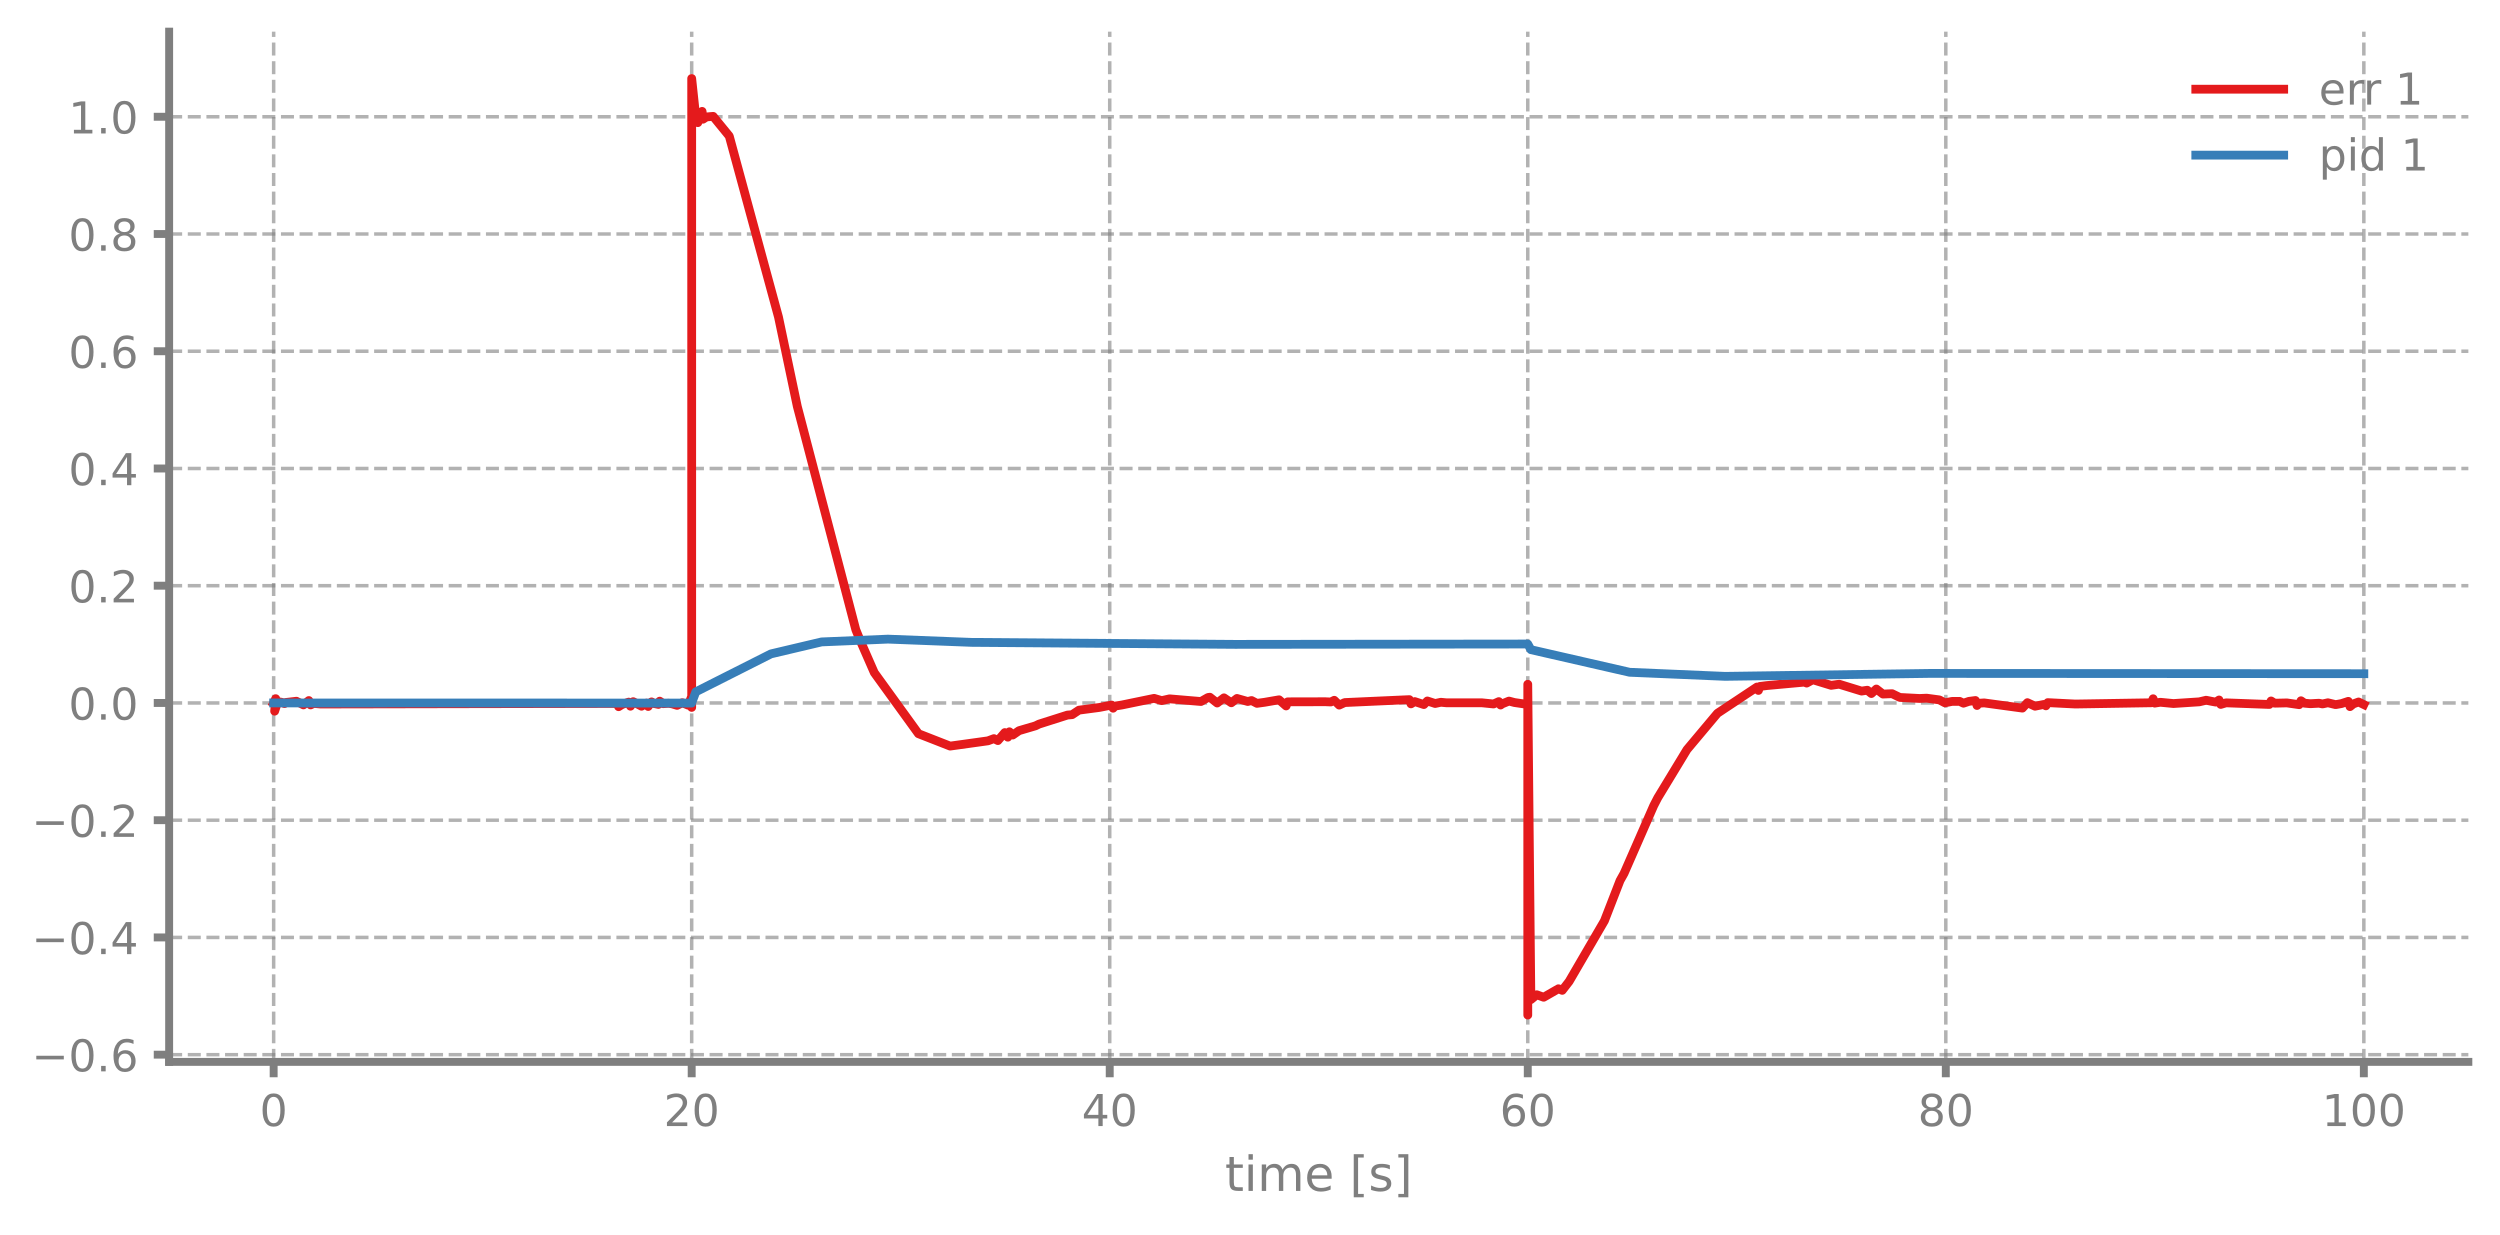
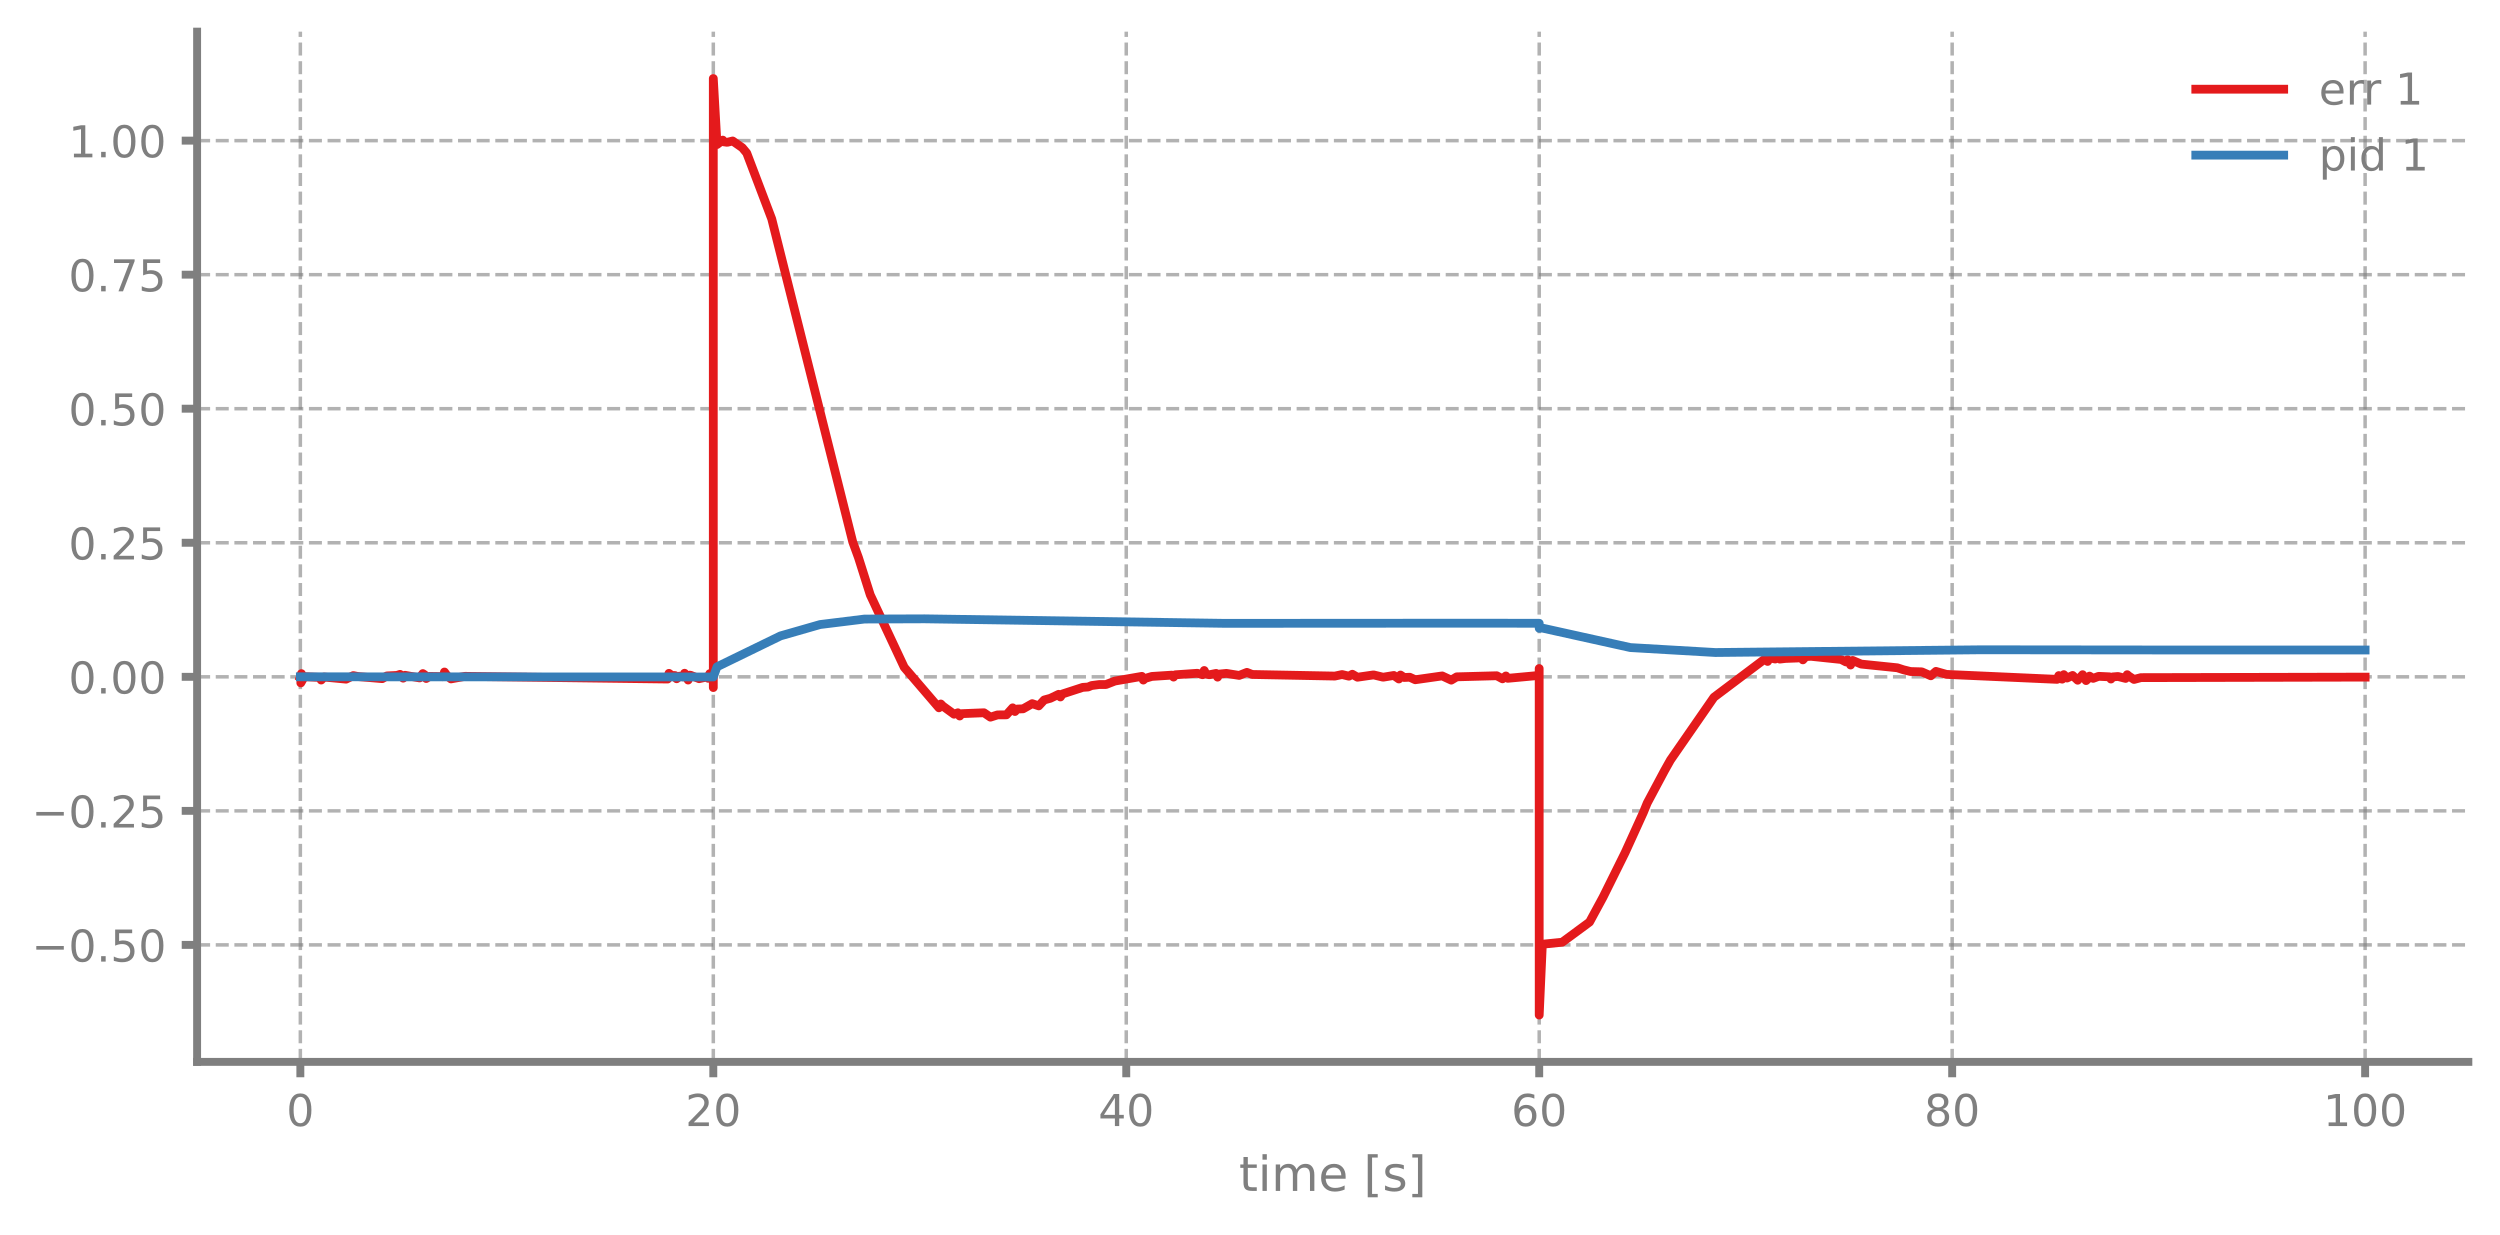
<svg xmlns="http://www.w3.org/2000/svg" xmlns:xlink="http://www.w3.org/1999/xlink" width="568.8pt" height="280.8pt" viewBox="0 0 568.8 280.8" version="1.1">
  <defs>
    <style type="text/css">*{stroke-linejoin: round; stroke-linecap: butt}</style>
  </defs>
  <g id="figure_1">
    <g id="patch_1">
      <path d="M 0 280.8  L 568.8 280.8  L 568.8 0  L 0 0  L 0 280.8  z " style="fill: none" />
    </g>
    <g id="axes_1">
      <g id="patch_2">
-         <path d="M 38.483 241.599  L 561.6 241.599  L 561.6 7.2  L 38.483 7.2  L 38.483 241.599  z " style="fill: none" />
+         <path d="M 44.845 241.599  L 561.6 241.599  L 561.6 7.2  L 44.845 7.2  L 44.845 241.599  z " style="fill: none" />
      </g>
      <g id="matplotlib.axis_1">
        <g id="xtick_1">
          <g id="line2d_1">
-             <path d="M 62.261 241.599  L 62.261 7.2  " clip-path="url(#pc8c9490995)" style="fill: none; stroke-dasharray: 2.96,1.28; stroke-dashoffset: 0; stroke: #7f7f7f; stroke-opacity: 0.6; stroke-width: 0.8" />
+             <path d="M 68.334 241.599  L 68.334 7.2  " clip-path="url(#p31aa435214)" style="fill: none; stroke-dasharray: 2.96,1.28; stroke-dashoffset: 0; stroke: #7f7f7f; stroke-opacity: 0.6; stroke-width: 0.8" />
          </g>
          <g id="line2d_2">
            <defs>
-               <path id="m13b8bc19eb" d="M 0 0  L 0 3.5  " style="stroke: #7f7f7f; stroke-width: 1.8" />
-             </defs>
-             <g>
-               <use xlink:href="#m13b8bc19eb" x="62.261" y="241.599" style="fill: #7f7f7f; stroke: #7f7f7f; stroke-width: 1.8" />
+               <path id="m0b4c2c3077" d="M 0 0  L 0 3.5  " style="stroke: #7f7f7f; stroke-width: 1.8" />
+             </defs>
+             <g>
+               <use xlink:href="#m0b4c2c3077" x="68.334" y="241.599" style="fill: #7f7f7f; stroke: #7f7f7f; stroke-width: 1.8" />
            </g>
          </g>
          <g id="text_1">
-             <g style="fill: #7f7f7f" transform="translate(59.07962 256.1968) scale(0.1 -0.1)">
+             <g style="fill: #7f7f7f" transform="translate(65.15291 256.1968) scale(0.1 -0.1)">
              <defs>
                <path id="DejaVuSans-13" d="M 2034 4250  Q 1547 4250 1301 3770  Q 1056 3291 1056 2328  Q 1056 1369 1301 889  Q 1547 409 2034 409  Q 2525 409 2770 889  Q 3016 1369 3016 2328  Q 3016 3291 2770 3770  Q 2525 4250 2034 4250  z M 2034 4750  Q 2819 4750 3233 4129  Q 3647 3509 3647 2328  Q 3647 1150 3233 529  Q 2819 -91 2034 -91  Q 1250 -91 836 529  Q 422 1150 422 2328  Q 422 3509 836 4129  Q 1250 4750 2034 4750  z " transform="scale(0.015625)" />
              </defs>
              <use xlink:href="#DejaVuSans-13" />
            </g>
          </g>
        </g>
        <g id="xtick_2">
          <g id="line2d_3">
-             <path d="M 157.373 241.599  L 157.373 7.2  " clip-path="url(#pc8c9490995)" style="fill: none; stroke-dasharray: 2.96,1.28; stroke-dashoffset: 0; stroke: #7f7f7f; stroke-opacity: 0.6; stroke-width: 0.8" />
+             <path d="M 162.29 241.599  L 162.29 7.2  " clip-path="url(#p31aa435214)" style="fill: none; stroke-dasharray: 2.96,1.28; stroke-dashoffset: 0; stroke: #7f7f7f; stroke-opacity: 0.6; stroke-width: 0.8" />
          </g>
          <g id="line2d_4">
            <g>
-               <use xlink:href="#m13b8bc19eb" x="157.373" y="241.599" style="fill: #7f7f7f; stroke: #7f7f7f; stroke-width: 1.8" />
+               <use xlink:href="#m0b4c2c3077" x="162.29" y="241.599" style="fill: #7f7f7f; stroke: #7f7f7f; stroke-width: 1.8" />
            </g>
          </g>
          <g id="text_2">
-             <g style="fill: #7f7f7f" transform="translate(151.0106 256.1968) scale(0.1 -0.1)">
+             <g style="fill: #7f7f7f" transform="translate(155.9271 256.1968) scale(0.1 -0.1)">
              <defs>
                <path id="DejaVuSans-15" d="M 1228 531  L 3431 531  L 3431 0  L 469 0  L 469 531  Q 828 903 1448 1529  Q 2069 2156 2228 2338  Q 2531 2678 2651 2914  Q 2772 3150 2772 3378  Q 2772 3750 2511 3984  Q 2250 4219 1831 4219  Q 1534 4219 1204 4116  Q 875 4013 500 3803  L 500 4441  Q 881 4594 1212 4672  Q 1544 4750 1819 4750  Q 2544 4750 2975 4387  Q 3406 4025 3406 3419  Q 3406 3131 3298 2873  Q 3191 2616 2906 2266  Q 2828 2175 2409 1742  Q 1991 1309 1228 531  z " transform="scale(0.015625)" />
              </defs>
              <use xlink:href="#DejaVuSans-15" />
              <use xlink:href="#DejaVuSans-13" transform="translate(63.625 0)" />
            </g>
          </g>
        </g>
        <g id="xtick_3">
          <g id="line2d_5">
-             <path d="M 252.485 241.599  L 252.485 7.2  " clip-path="url(#pc8c9490995)" style="fill: none; stroke-dasharray: 2.96,1.28; stroke-dashoffset: 0; stroke: #7f7f7f; stroke-opacity: 0.6; stroke-width: 0.8" />
+             <path d="M 256.245 241.599  L 256.245 7.2  " clip-path="url(#p31aa435214)" style="fill: none; stroke-dasharray: 2.96,1.28; stroke-dashoffset: 0; stroke: #7f7f7f; stroke-opacity: 0.6; stroke-width: 0.8" />
          </g>
          <g id="line2d_6">
            <g>
-               <use xlink:href="#m13b8bc19eb" x="252.485" y="241.599" style="fill: #7f7f7f; stroke: #7f7f7f; stroke-width: 1.8" />
+               <use xlink:href="#m0b4c2c3077" x="256.245" y="241.599" style="fill: #7f7f7f; stroke: #7f7f7f; stroke-width: 1.8" />
            </g>
          </g>
          <g id="text_3">
-             <g style="fill: #7f7f7f" transform="translate(246.1228 256.1968) scale(0.1 -0.1)">
+             <g style="fill: #7f7f7f" transform="translate(249.8825 256.1968) scale(0.1 -0.1)">
              <defs>
                <path id="DejaVuSans-17" d="M 2419 4116  L 825 1625  L 2419 1625  L 2419 4116  z M 2253 4666  L 3047 4666  L 3047 1625  L 3713 1625  L 3713 1100  L 3047 1100  L 3047 0  L 2419 0  L 2419 1100  L 313 1100  L 313 1709  L 2253 4666  z " transform="scale(0.015625)" />
              </defs>
              <use xlink:href="#DejaVuSans-17" />
              <use xlink:href="#DejaVuSans-13" transform="translate(63.625 0)" />
            </g>
          </g>
        </g>
        <g id="xtick_4">
          <g id="line2d_7">
-             <path d="M 347.598 241.599  L 347.598 7.2  " clip-path="url(#pc8c9490995)" style="fill: none; stroke-dasharray: 2.96,1.28; stroke-dashoffset: 0; stroke: #7f7f7f; stroke-opacity: 0.6; stroke-width: 0.8" />
+             <path d="M 350.2 241.599  L 350.2 7.2  " clip-path="url(#p31aa435214)" style="fill: none; stroke-dasharray: 2.96,1.28; stroke-dashoffset: 0; stroke: #7f7f7f; stroke-opacity: 0.6; stroke-width: 0.8" />
          </g>
          <g id="line2d_8">
            <g>
-               <use xlink:href="#m13b8bc19eb" x="347.598" y="241.599" style="fill: #7f7f7f; stroke: #7f7f7f; stroke-width: 1.8" />
+               <use xlink:href="#m0b4c2c3077" x="350.2" y="241.599" style="fill: #7f7f7f; stroke: #7f7f7f; stroke-width: 1.8" />
            </g>
          </g>
          <g id="text_4">
-             <g style="fill: #7f7f7f" transform="translate(341.235 256.1968) scale(0.1 -0.1)">
+             <g style="fill: #7f7f7f" transform="translate(343.8379 256.1968) scale(0.1 -0.1)">
              <defs>
                <path id="DejaVuSans-19" d="M 2113 2584  Q 1688 2584 1439 2293  Q 1191 2003 1191 1497  Q 1191 994 1439 701  Q 1688 409 2113 409  Q 2538 409 2786 701  Q 3034 994 3034 1497  Q 3034 2003 2786 2293  Q 2538 2584 2113 2584  z M 3366 4563  L 3366 3988  Q 3128 4100 2886 4159  Q 2644 4219 2406 4219  Q 1781 4219 1451 3797  Q 1122 3375 1075 2522  Q 1259 2794 1537 2939  Q 1816 3084 2150 3084  Q 2853 3084 3261 2657  Q 3669 2231 3669 1497  Q 3669 778 3244 343  Q 2819 -91 2113 -91  Q 1303 -91 875 529  Q 447 1150 447 2328  Q 447 3434 972 4092  Q 1497 4750 2381 4750  Q 2619 4750 2861 4703  Q 3103 4656 3366 4563  z " transform="scale(0.015625)" />
              </defs>
              <use xlink:href="#DejaVuSans-19" />
              <use xlink:href="#DejaVuSans-13" transform="translate(63.625 0)" />
            </g>
          </g>
        </g>
        <g id="xtick_5">
          <g id="line2d_9">
-             <path d="M 442.71 241.599  L 442.71 7.2  " clip-path="url(#pc8c9490995)" style="fill: none; stroke-dasharray: 2.96,1.28; stroke-dashoffset: 0; stroke: #7f7f7f; stroke-opacity: 0.6; stroke-width: 0.8" />
+             <path d="M 444.156 241.599  L 444.156 7.2  " clip-path="url(#p31aa435214)" style="fill: none; stroke-dasharray: 2.96,1.28; stroke-dashoffset: 0; stroke: #7f7f7f; stroke-opacity: 0.6; stroke-width: 0.8" />
          </g>
          <g id="line2d_10">
            <g>
-               <use xlink:href="#m13b8bc19eb" x="442.71" y="241.599" style="fill: #7f7f7f; stroke: #7f7f7f; stroke-width: 1.8" />
+               <use xlink:href="#m0b4c2c3077" x="444.156" y="241.599" style="fill: #7f7f7f; stroke: #7f7f7f; stroke-width: 1.8" />
            </g>
          </g>
          <g id="text_5">
-             <g style="fill: #7f7f7f" transform="translate(436.3472 256.1968) scale(0.1 -0.1)">
+             <g style="fill: #7f7f7f" transform="translate(437.7933 256.1968) scale(0.1 -0.1)">
              <defs>
                <path id="DejaVuSans-1b" d="M 2034 2216  Q 1584 2216 1326 1975  Q 1069 1734 1069 1313  Q 1069 891 1326 650  Q 1584 409 2034 409  Q 2484 409 2743 651  Q 3003 894 3003 1313  Q 3003 1734 2745 1975  Q 2488 2216 2034 2216  z M 1403 2484  Q 997 2584 770 2862  Q 544 3141 544 3541  Q 544 4100 942 4425  Q 1341 4750 2034 4750  Q 2731 4750 3128 4425  Q 3525 4100 3525 3541  Q 3525 3141 3298 2862  Q 3072 2584 2669 2484  Q 3125 2378 3379 2068  Q 3634 1759 3634 1313  Q 3634 634 3220 271  Q 2806 -91 2034 -91  Q 1263 -91 848 271  Q 434 634 434 1313  Q 434 1759 690 2068  Q 947 2378 1403 2484  z M 1172 3481  Q 1172 3119 1398 2916  Q 1625 2713 2034 2713  Q 2441 2713 2670 2916  Q 2900 3119 2900 3481  Q 2900 3844 2670 4047  Q 2441 4250 2034 4250  Q 1625 4250 1398 4047  Q 1172 3844 1172 3481  z " transform="scale(0.015625)" />
              </defs>
              <use xlink:href="#DejaVuSans-1b" />
              <use xlink:href="#DejaVuSans-13" transform="translate(63.625 0)" />
            </g>
          </g>
        </g>
        <g id="xtick_6">
          <g id="line2d_11">
-             <path d="M 537.822 241.599  L 537.822 7.2  " clip-path="url(#pc8c9490995)" style="fill: none; stroke-dasharray: 2.96,1.28; stroke-dashoffset: 0; stroke: #7f7f7f; stroke-opacity: 0.6; stroke-width: 0.8" />
+             <path d="M 538.111 241.599  L 538.111 7.2  " clip-path="url(#p31aa435214)" style="fill: none; stroke-dasharray: 2.96,1.28; stroke-dashoffset: 0; stroke: #7f7f7f; stroke-opacity: 0.6; stroke-width: 0.8" />
          </g>
          <g id="line2d_12">
            <g>
-               <use xlink:href="#m13b8bc19eb" x="537.822" y="241.599" style="fill: #7f7f7f; stroke: #7f7f7f; stroke-width: 1.8" />
+               <use xlink:href="#m0b4c2c3077" x="538.111" y="241.599" style="fill: #7f7f7f; stroke: #7f7f7f; stroke-width: 1.8" />
            </g>
          </g>
          <g id="text_6">
-             <g style="fill: #7f7f7f" transform="translate(528.2782 256.1968) scale(0.1 -0.1)">
+             <g style="fill: #7f7f7f" transform="translate(528.5674 256.1968) scale(0.1 -0.1)">
              <defs>
                <path id="DejaVuSans-14" d="M 794 531  L 1825 531  L 1825 4091  L 703 3866  L 703 4441  L 1819 4666  L 2450 4666  L 2450 531  L 3481 531  L 3481 0  L 794 0  L 794 531  z " transform="scale(0.015625)" />
              </defs>
              <use xlink:href="#DejaVuSans-14" />
              <use xlink:href="#DejaVuSans-13" transform="translate(63.625 0)" />
              <use xlink:href="#DejaVuSans-13" transform="translate(127.25 0)" />
            </g>
          </g>
        </g>
        <g id="text_7">
-           <g style="fill: #7f7f7f" transform="translate(278.7109 270.9574) scale(0.11 -0.11)">
+           <g style="fill: #7f7f7f" transform="translate(281.8921 270.9574) scale(0.11 -0.11)">
            <defs>
              <path id="DejaVuSans-57" d="M 1172 4494  L 1172 3500  L 2356 3500  L 2356 3053  L 1172 3053  L 1172 1153  Q 1172 725 1289 603  Q 1406 481 1766 481  L 2356 481  L 2356 0  L 1766 0  Q 1100 0 847 248  Q 594 497 594 1153  L 594 3053  L 172 3053  L 172 3500  L 594 3500  L 594 4494  L 1172 4494  z " transform="scale(0.015625)" />
              <path id="DejaVuSans-4c" d="M 603 3500  L 1178 3500  L 1178 0  L 603 0  L 603 3500  z M 603 4863  L 1178 4863  L 1178 4134  L 603 4134  L 603 4863  z " transform="scale(0.015625)" />
              <path id="DejaVuSans-50" d="M 3328 2828  Q 3544 3216 3844 3400  Q 4144 3584 4550 3584  Q 5097 3584 5394 3201  Q 5691 2819 5691 2113  L 5691 0  L 5113 0  L 5113 2094  Q 5113 2597 4934 2840  Q 4756 3084 4391 3084  Q 3944 3084 3684 2787  Q 3425 2491 3425 1978  L 3425 0  L 2847 0  L 2847 2094  Q 2847 2600 2669 2842  Q 2491 3084 2119 3084  Q 1678 3084 1418 2786  Q 1159 2488 1159 1978  L 1159 0  L 581 0  L 581 3500  L 1159 3500  L 1159 2956  Q 1356 3278 1631 3431  Q 1906 3584 2284 3584  Q 2666 3584 2933 3390  Q 3200 3197 3328 2828  z " transform="scale(0.015625)" />
              <path id="DejaVuSans-48" d="M 3597 1894  L 3597 1613  L 953 1613  Q 991 1019 1311 708  Q 1631 397 2203 397  Q 2534 397 2845 478  Q 3156 559 3463 722  L 3463 178  Q 3153 47 2828 -22  Q 2503 -91 2169 -91  Q 1331 -91 842 396  Q 353 884 353 1716  Q 353 2575 817 3079  Q 1281 3584 2069 3584  Q 2775 3584 3186 3129  Q 3597 2675 3597 1894  z M 3022 2063  Q 3016 2534 2758 2815  Q 2500 3097 2075 3097  Q 1594 3097 1305 2825  Q 1016 2553 972 2059  L 3022 2063  z " transform="scale(0.015625)" />
              <path id="DejaVuSans-3" transform="scale(0.015625)" />
              <path id="DejaVuSans-3e" d="M 550 4863  L 1875 4863  L 1875 4416  L 1125 4416  L 1125 -397  L 1875 -397  L 1875 -844  L 550 -844  L 550 4863  z " transform="scale(0.015625)" />
              <path id="DejaVuSans-56" d="M 2834 3397  L 2834 2853  Q 2591 2978 2328 3040  Q 2066 3103 1784 3103  Q 1356 3103 1142 2972  Q 928 2841 928 2578  Q 928 2378 1081 2264  Q 1234 2150 1697 2047  L 1894 2003  Q 2506 1872 2764 1633  Q 3022 1394 3022 966  Q 3022 478 2636 193  Q 2250 -91 1575 -91  Q 1294 -91 989 -36  Q 684 19 347 128  L 347 722  Q 666 556 975 473  Q 1284 391 1588 391  Q 1994 391 2212 530  Q 2431 669 2431 922  Q 2431 1156 2273 1281  Q 2116 1406 1581 1522  L 1381 1569  Q 847 1681 609 1914  Q 372 2147 372 2553  Q 372 3047 722 3315  Q 1072 3584 1716 3584  Q 2034 3584 2315 3537  Q 2597 3491 2834 3397  z " transform="scale(0.015625)" />
              <path id="DejaVuSans-40" d="M 1947 4863  L 1947 -844  L 622 -844  L 622 -397  L 1369 -397  L 1369 4416  L 622 4416  L 622 4863  L 1947 4863  z " transform="scale(0.015625)" />
            </defs>
            <use xlink:href="#DejaVuSans-57" />
            <use xlink:href="#DejaVuSans-4c" transform="translate(39.20312 0)" />
            <use xlink:href="#DejaVuSans-50" transform="translate(66.98438 0)" />
            <use xlink:href="#DejaVuSans-48" transform="translate(164.3906 0)" />
            <use xlink:href="#DejaVuSans-3" transform="translate(225.9219 0)" />
            <use xlink:href="#DejaVuSans-3e" transform="translate(257.7031 0)" />
            <use xlink:href="#DejaVuSans-56" transform="translate(296.7188 0)" />
            <use xlink:href="#DejaVuSans-40" transform="translate(348.8125 0)" />
          </g>
        </g>
      </g>
      <g id="matplotlib.axis_2">
        <g id="ytick_1">
          <g id="line2d_13">
-             <path d="M 38.483 239.958  L 561.6 239.958  " clip-path="url(#pc8c9490995)" style="fill: none; stroke-dasharray: 2.96,1.28; stroke-dashoffset: 0; stroke: #7f7f7f; stroke-opacity: 0.6; stroke-width: 0.8" />
+             <path d="M 44.845 214.986  L 561.6 214.986  " clip-path="url(#p31aa435214)" style="fill: none; stroke-dasharray: 2.96,1.28; stroke-dashoffset: 0; stroke: #7f7f7f; stroke-opacity: 0.6; stroke-width: 0.8" />
          </g>
          <g id="line2d_14">
            <defs>
-               <path id="m01164108b8" d="M 0 0  L -3.5 0  " style="stroke: #7f7f7f; stroke-width: 1.8" />
-             </defs>
-             <g>
-               <use xlink:href="#m01164108b8" x="38.483" y="239.958" style="fill: #7f7f7f; stroke: #7f7f7f; stroke-width: 1.8" />
+               <path id="m54e55db539" d="M 0 0  L -3.5 0  " style="stroke: #7f7f7f; stroke-width: 1.8" />
+             </defs>
+             <g>
+               <use xlink:href="#m54e55db539" x="44.845" y="214.986" style="fill: #7f7f7f; stroke: #7f7f7f; stroke-width: 1.8" />
            </g>
          </g>
          <g id="text_8">
-             <g style="fill: #7f7f7f" transform="translate(7.2 243.7567) scale(0.1 -0.1)">
+             <g style="fill: #7f7f7f" transform="translate(7.2 218.785) scale(0.1 -0.1)">
              <defs>
                <path id="DejaVuSans-c9c" d="M 678 2272  L 4684 2272  L 4684 1741  L 678 1741  L 678 2272  z " transform="scale(0.015625)" />
                <path id="DejaVuSans-11" d="M 684 794  L 1344 794  L 1344 0  L 684 0  L 684 794  z " transform="scale(0.015625)" />
+                 <path id="DejaVuSans-18" d="M 691 4666  L 3169 4666  L 3169 4134  L 1269 4134  L 1269 2991  Q 1406 3038 1543 3061  Q 1681 3084 1819 3084  Q 2600 3084 3056 2656  Q 3513 2228 3513 1497  Q 3513 744 3044 326  Q 2575 -91 1722 -91  Q 1428 -91 1123 -41  Q 819 9 494 109  L 494 744  Q 775 591 1075 516  Q 1375 441 1709 441  Q 2250 441 2565 725  Q 2881 1009 2881 1497  Q 2881 1984 2565 2268  Q 2250 2553 1709 2553  Q 1456 2553 1204 2497  Q 953 2441 691 2322  L 691 4666  z " transform="scale(0.015625)" />
              </defs>
              <use xlink:href="#DejaVuSans-c9c" />
              <use xlink:href="#DejaVuSans-13" transform="translate(83.79688 0)" />
              <use xlink:href="#DejaVuSans-11" transform="translate(147.4219 0)" />
-               <use xlink:href="#DejaVuSans-19" transform="translate(179.2031 0)" />
+               <use xlink:href="#DejaVuSans-18" transform="translate(179.2031 0)" />
+               <use xlink:href="#DejaVuSans-13" transform="translate(242.8281 0)" />
            </g>
          </g>
        </g>
        <g id="ytick_2">
          <g id="line2d_15">
-             <path d="M 38.483 213.284  L 561.6 213.284  " clip-path="url(#pc8c9490995)" style="fill: none; stroke-dasharray: 2.96,1.28; stroke-dashoffset: 0; stroke: #7f7f7f; stroke-opacity: 0.6; stroke-width: 0.8" />
+             <path d="M 44.845 184.487  L 561.6 184.487  " clip-path="url(#p31aa435214)" style="fill: none; stroke-dasharray: 2.96,1.28; stroke-dashoffset: 0; stroke: #7f7f7f; stroke-opacity: 0.6; stroke-width: 0.8" />
          </g>
          <g id="line2d_16">
            <g>
-               <use xlink:href="#m01164108b8" x="38.483" y="213.284" style="fill: #7f7f7f; stroke: #7f7f7f; stroke-width: 1.8" />
+               <use xlink:href="#m54e55db539" x="44.845" y="184.487" style="fill: #7f7f7f; stroke: #7f7f7f; stroke-width: 1.8" />
            </g>
          </g>
          <g id="text_9">
-             <g style="fill: #7f7f7f" transform="translate(7.2 217.0829) scale(0.1 -0.1)">
-               <use xlink:href="#DejaVuSans-c9c" />
-               <use xlink:href="#DejaVuSans-13" transform="translate(83.79688 0)" />
-               <use xlink:href="#DejaVuSans-11" transform="translate(147.4219 0)" />
-               <use xlink:href="#DejaVuSans-17" transform="translate(179.2031 0)" />
-             </g>
-           </g>
-         </g>
-         <g id="ytick_3">
-           <g id="line2d_17">
-             <path d="M 38.483 186.61  L 561.6 186.61  " clip-path="url(#pc8c9490995)" style="fill: none; stroke-dasharray: 2.96,1.28; stroke-dashoffset: 0; stroke: #7f7f7f; stroke-opacity: 0.6; stroke-width: 0.8" />
-           </g>
-           <g id="line2d_18">
-             <g>
-               <use xlink:href="#m01164108b8" x="38.483" y="186.61" style="fill: #7f7f7f; stroke: #7f7f7f; stroke-width: 1.8" />
-             </g>
-           </g>
-           <g id="text_10">
-             <g style="fill: #7f7f7f" transform="translate(7.2 190.4091) scale(0.1 -0.1)">
+             <g style="fill: #7f7f7f" transform="translate(7.2 188.2861) scale(0.1 -0.1)">
              <use xlink:href="#DejaVuSans-c9c" />
              <use xlink:href="#DejaVuSans-13" transform="translate(83.79688 0)" />
              <use xlink:href="#DejaVuSans-11" transform="translate(147.4219 0)" />
              <use xlink:href="#DejaVuSans-15" transform="translate(179.2031 0)" />
+               <use xlink:href="#DejaVuSans-18" transform="translate(242.8281 0)" />
+             </g>
+           </g>
+         </g>
+         <g id="ytick_3">
+           <g id="line2d_17">
+             <path d="M 44.845 153.988  L 561.6 153.988  " clip-path="url(#p31aa435214)" style="fill: none; stroke-dasharray: 2.96,1.28; stroke-dashoffset: 0; stroke: #7f7f7f; stroke-opacity: 0.6; stroke-width: 0.8" />
+           </g>
+           <g id="line2d_18">
+             <g>
+               <use xlink:href="#m54e55db539" x="44.845" y="153.988" style="fill: #7f7f7f; stroke: #7f7f7f; stroke-width: 1.8" />
+             </g>
+           </g>
+           <g id="text_10">
+             <g style="fill: #7f7f7f" transform="translate(15.57969 157.7871) scale(0.1 -0.1)">
+               <use xlink:href="#DejaVuSans-13" />
+               <use xlink:href="#DejaVuSans-11" transform="translate(63.625 0)" />
+               <use xlink:href="#DejaVuSans-13" transform="translate(95.40625 0)" />
+               <use xlink:href="#DejaVuSans-13" transform="translate(159.0312 0)" />
            </g>
          </g>
        </g>
        <g id="ytick_4">
          <g id="line2d_19">
-             <path d="M 38.483 159.936  L 561.6 159.936  " clip-path="url(#pc8c9490995)" style="fill: none; stroke-dasharray: 2.96,1.28; stroke-dashoffset: 0; stroke: #7f7f7f; stroke-opacity: 0.6; stroke-width: 0.8" />
+             <path d="M 44.845 123.489  L 561.6 123.489  " clip-path="url(#p31aa435214)" style="fill: none; stroke-dasharray: 2.96,1.28; stroke-dashoffset: 0; stroke: #7f7f7f; stroke-opacity: 0.6; stroke-width: 0.8" />
          </g>
          <g id="line2d_20">
            <g>
-               <use xlink:href="#m01164108b8" x="38.483" y="159.936" style="fill: #7f7f7f; stroke: #7f7f7f; stroke-width: 1.8" />
+               <use xlink:href="#m54e55db539" x="44.845" y="123.489" style="fill: #7f7f7f; stroke: #7f7f7f; stroke-width: 1.8" />
            </g>
          </g>
          <g id="text_11">
-             <g style="fill: #7f7f7f" transform="translate(15.57969 163.7353) scale(0.1 -0.1)">
-               <use xlink:href="#DejaVuSans-13" />
-               <use xlink:href="#DejaVuSans-11" transform="translate(63.625 0)" />
-               <use xlink:href="#DejaVuSans-13" transform="translate(95.40625 0)" />
+             <g style="fill: #7f7f7f" transform="translate(15.57969 127.2882) scale(0.1 -0.1)">
+               <use xlink:href="#DejaVuSans-13" />
+               <use xlink:href="#DejaVuSans-11" transform="translate(63.625 0)" />
+               <use xlink:href="#DejaVuSans-15" transform="translate(95.40625 0)" />
+               <use xlink:href="#DejaVuSans-18" transform="translate(159.0312 0)" />
            </g>
          </g>
        </g>
        <g id="ytick_5">
          <g id="line2d_21">
-             <path d="M 38.483 133.263  L 561.6 133.263  " clip-path="url(#pc8c9490995)" style="fill: none; stroke-dasharray: 2.96,1.28; stroke-dashoffset: 0; stroke: #7f7f7f; stroke-opacity: 0.6; stroke-width: 0.8" />
+             <path d="M 44.845 92.99  L 561.6 92.99  " clip-path="url(#p31aa435214)" style="fill: none; stroke-dasharray: 2.96,1.28; stroke-dashoffset: 0; stroke: #7f7f7f; stroke-opacity: 0.6; stroke-width: 0.8" />
          </g>
          <g id="line2d_22">
            <g>
-               <use xlink:href="#m01164108b8" x="38.483" y="133.263" style="fill: #7f7f7f; stroke: #7f7f7f; stroke-width: 1.8" />
+               <use xlink:href="#m54e55db539" x="44.845" y="92.99" style="fill: #7f7f7f; stroke: #7f7f7f; stroke-width: 1.8" />
            </g>
          </g>
          <g id="text_12">
-             <g style="fill: #7f7f7f" transform="translate(15.57969 137.0615) scale(0.1 -0.1)">
-               <use xlink:href="#DejaVuSans-13" />
-               <use xlink:href="#DejaVuSans-11" transform="translate(63.625 0)" />
-               <use xlink:href="#DejaVuSans-15" transform="translate(95.40625 0)" />
+             <g style="fill: #7f7f7f" transform="translate(15.57969 96.78927) scale(0.1 -0.1)">
+               <use xlink:href="#DejaVuSans-13" />
+               <use xlink:href="#DejaVuSans-11" transform="translate(63.625 0)" />
+               <use xlink:href="#DejaVuSans-18" transform="translate(95.40625 0)" />
+               <use xlink:href="#DejaVuSans-13" transform="translate(159.0312 0)" />
            </g>
          </g>
        </g>
        <g id="ytick_6">
          <g id="line2d_23">
-             <path d="M 38.483 106.589  L 561.6 106.589  " clip-path="url(#pc8c9490995)" style="fill: none; stroke-dasharray: 2.96,1.28; stroke-dashoffset: 0; stroke: #7f7f7f; stroke-opacity: 0.6; stroke-width: 0.8" />
+             <path d="M 44.845 62.492  L 561.6 62.492  " clip-path="url(#p31aa435214)" style="fill: none; stroke-dasharray: 2.96,1.28; stroke-dashoffset: 0; stroke: #7f7f7f; stroke-opacity: 0.6; stroke-width: 0.8" />
          </g>
          <g id="line2d_24">
            <g>
-               <use xlink:href="#m01164108b8" x="38.483" y="106.589" style="fill: #7f7f7f; stroke: #7f7f7f; stroke-width: 1.8" />
+               <use xlink:href="#m54e55db539" x="44.845" y="62.492" style="fill: #7f7f7f; stroke: #7f7f7f; stroke-width: 1.8" />
            </g>
          </g>
          <g id="text_13">
-             <g style="fill: #7f7f7f" transform="translate(15.57969 110.3876) scale(0.1 -0.1)">
-               <use xlink:href="#DejaVuSans-13" />
-               <use xlink:href="#DejaVuSans-11" transform="translate(63.625 0)" />
-               <use xlink:href="#DejaVuSans-17" transform="translate(95.40625 0)" />
+             <g style="fill: #7f7f7f" transform="translate(15.57969 66.29034) scale(0.1 -0.1)">
+               <defs>
+                 <path id="DejaVuSans-1a" d="M 525 4666  L 3525 4666  L 3525 4397  L 1831 0  L 1172 0  L 2766 4134  L 525 4134  L 525 4666  z " transform="scale(0.015625)" />
+               </defs>
+               <use xlink:href="#DejaVuSans-13" />
+               <use xlink:href="#DejaVuSans-11" transform="translate(63.625 0)" />
+               <use xlink:href="#DejaVuSans-1a" transform="translate(95.40625 0)" />
+               <use xlink:href="#DejaVuSans-18" transform="translate(159.0312 0)" />
            </g>
          </g>
        </g>
        <g id="ytick_7">
          <g id="line2d_25">
-             <path d="M 38.483 79.915  L 561.6 79.915  " clip-path="url(#pc8c9490995)" style="fill: none; stroke-dasharray: 2.96,1.28; stroke-dashoffset: 0; stroke: #7f7f7f; stroke-opacity: 0.6; stroke-width: 0.8" />
+             <path d="M 44.845 31.993  L 561.6 31.993  " clip-path="url(#p31aa435214)" style="fill: none; stroke-dasharray: 2.96,1.28; stroke-dashoffset: 0; stroke: #7f7f7f; stroke-opacity: 0.6; stroke-width: 0.8" />
          </g>
          <g id="line2d_26">
            <g>
-               <use xlink:href="#m01164108b8" x="38.483" y="79.915" style="fill: #7f7f7f; stroke: #7f7f7f; stroke-width: 1.8" />
+               <use xlink:href="#m54e55db539" x="44.845" y="31.993" style="fill: #7f7f7f; stroke: #7f7f7f; stroke-width: 1.8" />
            </g>
          </g>
          <g id="text_14">
-             <g style="fill: #7f7f7f" transform="translate(15.57969 83.71382) scale(0.1 -0.1)">
-               <use xlink:href="#DejaVuSans-13" />
-               <use xlink:href="#DejaVuSans-11" transform="translate(63.625 0)" />
-               <use xlink:href="#DejaVuSans-19" transform="translate(95.40625 0)" />
-             </g>
-           </g>
-         </g>
-         <g id="ytick_8">
-           <g id="line2d_27">
-             <path d="M 38.483 53.241  L 561.6 53.241  " clip-path="url(#pc8c9490995)" style="fill: none; stroke-dasharray: 2.96,1.28; stroke-dashoffset: 0; stroke: #7f7f7f; stroke-opacity: 0.6; stroke-width: 0.8" />
-           </g>
-           <g id="line2d_28">
-             <g>
-               <use xlink:href="#m01164108b8" x="38.483" y="53.241" style="fill: #7f7f7f; stroke: #7f7f7f; stroke-width: 1.8" />
-             </g>
-           </g>
-           <g id="text_15">
-             <g style="fill: #7f7f7f" transform="translate(15.57969 57.04) scale(0.1 -0.1)">
-               <use xlink:href="#DejaVuSans-13" />
-               <use xlink:href="#DejaVuSans-11" transform="translate(63.625 0)" />
-               <use xlink:href="#DejaVuSans-1b" transform="translate(95.40625 0)" />
-             </g>
-           </g>
-         </g>
-         <g id="ytick_9">
-           <g id="line2d_29">
-             <path d="M 38.483 26.567  L 561.6 26.567  " clip-path="url(#pc8c9490995)" style="fill: none; stroke-dasharray: 2.96,1.28; stroke-dashoffset: 0; stroke: #7f7f7f; stroke-opacity: 0.6; stroke-width: 0.8" />
-           </g>
-           <g id="line2d_30">
-             <g>
-               <use xlink:href="#m01164108b8" x="38.483" y="26.567" style="fill: #7f7f7f; stroke: #7f7f7f; stroke-width: 1.8" />
-             </g>
-           </g>
-           <g id="text_16">
-             <g style="fill: #7f7f7f" transform="translate(15.57969 30.36618) scale(0.1 -0.1)">
+             <g style="fill: #7f7f7f" transform="translate(15.57969 35.79141) scale(0.1 -0.1)">
              <use xlink:href="#DejaVuSans-14" />
              <use xlink:href="#DejaVuSans-11" transform="translate(63.625 0)" />
              <use xlink:href="#DejaVuSans-13" transform="translate(95.40625 0)" />
-             </g>
-           </g>
-         </g>
-       </g>
-       <g id="line2d_31">
-         <path d="M 62.261 159.936  L 62.731 158.964  L 62.49 161.808  L 63.195 159.645  L 64.044 159.776  L 64.73 160.074  L 65.062 159.823  L 67.445 159.543  L 69.039 160.378  L 70.264 159.388  L 70.669 160.38  L 71.383 160.034  L 72.905 160.178  L 140.317 160.037  L 140.749 160.789  L 141.524 160.297  L 143.04 159.748  L 143.446 160.677  L 144.066 159.648  L 145.959 160.681  L 147.094 159.976  L 147.479 160.739  L 147.847 160.177  L 148.243 159.699  L 148.626 160.023  L 149.813 160.266  L 150.103 159.528  L 150.895 160.101  L 152.116 160.007  L 152.927 160.144  L 154.052 160.485  L 155.249 159.889  L 156.574 160.45  L 157.366 158.468  L 157.373 160.95  L 157.373 17.855  L 158.313 26.743  L 158.622 26.177  L 158.768 27.908  L 159.742 25.344  L 159.941 27.125  L 160.728 26.606  L 162.258 26.474  L 165.921 30.964  L 177.122 72.124  L 181.403 92.47  L 194.713 143.27  L 195.644 145.565  L 198.917 153.042  L 208.966 166.931  L 216.172 169.751  L 218.458 169.436  L 224.789 168.553  L 226.138 168.05  L 227.041 168.5  L 228.611 166.678  L 229.301 167.725  L 229.661 166.498  L 230.419 167.237  L 231.857 166.242  L 235.604 165.138  L 236.396 164.751  L 242.861 162.694  L 243.932 162.6  L 245.479 161.576  L 250.13 160.96  L 252.907 160.417  L 253.248 161.133  L 253.661 160.654  L 255.246 160.401  L 262.586 158.889  L 264.321 159.402  L 266.099 159.001  L 273.241 159.608  L 274.84 158.695  L 275.262 158.631  L 276.929 159.95  L 278.478 158.772  L 280.154 159.897  L 281.435 158.91  L 283.889 159.606  L 284.75 159.387  L 285.98 160.025  L 287.723 159.786  L 291.011 159.217  L 292.616 160.616  L 292.978 159.682  L 301.554 159.66  L 302.784 159.716  L 303.57 159.33  L 304.702 160.427  L 305.95 159.847  L 320.657 159.18  L 321.026 160.141  L 321.888 159.626  L 323.958 160.3  L 324.751 159.485  L 326.528 160.061  L 327.821 159.78  L 329.098 159.901  L 337.151 159.901  L 339.817 160.167  L 341.012 159.632  L 341.41 160.407  L 341.78 160.143  L 343.323 159.51  L 344.563 159.837  L 347.588 160.282  L 347.597 159.481  L 347.6 230.945  L 347.598 155.688  L 348.306 227.428  L 349.638 226.325  L 351.213 226.896  L 354.585 224.959  L 355.442 225.324  L 357.017 223.285  L 365.034 209.514  L 368.594 200.345  L 369.506 198.716  L 376.265 183.274  L 377.182 181.502  L 383.824 170.552  L 390.758 162.287  L 399.753 156.31  L 400.079 157.088  L 400.401 156.181  L 402.027 155.978  L 410.528 155.2  L 411.053 155.417  L 412.455 154.652  L 416.619 155.929  L 418.449 155.67  L 423.544 157.236  L 424.852 157.041  L 425.775 157.792  L 426.911 156.765  L 428.412 157.914  L 430.488 157.828  L 432.247 158.683  L 436.731 158.917  L 438.355 158.849  L 441.247 159.238  L 442.505 159.907  L 444.118 159.588  L 445.848 159.573  L 446.732 159.993  L 447.975 159.573  L 449.455 159.38  L 449.812 160.513  L 450.173 160.008  L 451.442 159.924  L 460.136 161.11  L 461.274 159.87  L 463.008 160.677  L 465.07 160.263  L 465.48 160.592  L 465.905 159.864  L 472.183 160.181  L 489.485 159.893  L 489.881 158.979  L 490.238 159.976  L 491.515 159.781  L 494.5 160.069  L 500.378 159.683  L 501.941 159.318  L 503.271 159.586  L 504.15 159.745  L 504.881 159.261  L 505.264 160.271  L 506.469 159.91  L 516.327 160.278  L 516.714 159.482  L 517.535 159.991  L 520.311 159.926  L 523.111 160.329  L 523.522 159.436  L 524.322 159.989  L 525.645 160.107  L 527.599 160.001  L 528.433 160.159  L 529.645 159.895  L 531.403 160.318  L 532.742 160.075  L 534.285 159.57  L 534.671 160.771  L 535.414 160.162  L 536.62 159.715  L 537.822 160.301  L 537.822 160.301  " clip-path="url(#pc8c9490995)" style="fill: none; stroke: #e41a1c; stroke-width: 2; stroke-linecap: square" />
-       </g>
-       <g id="line2d_32">
-         <path d="M 62.261 159.936  L 70.669 159.942  L 103.332 159.939  L 157.373 159.969  L 157.373 159.915  L 158.313 157.404  L 175.41 148.771  L 186.933 146.049  L 202.023 145.415  L 221.06 146.152  L 280.994 146.608  L 347.598 146.526  L 348.306 147.811  L 370.776 152.956  L 392.499 153.884  L 438.954 153.215  L 537.822 153.281  L 537.822 153.281  " clip-path="url(#pc8c9490995)" style="fill: none; stroke: #377eb8; stroke-width: 2; stroke-linecap: square" />
+               <use xlink:href="#DejaVuSans-13" transform="translate(159.0312 0)" />
+             </g>
+           </g>
+         </g>
+       </g>
+       <g id="line2d_27">
+         <path d="M 68.334 153.988  L 68.576 153.262  L 68.44 155.376  L 69.234 153.959  L 72.666 154.127  L 73.075 154.722  L 73.74 154.041  L 78.747 154.522  L 80.381 153.714  L 81.551 153.942  L 86.969 154.409  L 88.032 153.786  L 90.285 153.673  L 91.018 153.434  L 91.728 154.293  L 92.139 153.638  L 95.462 154.24  L 96.206 153.255  L 96.62 153.535  L 96.971 154.373  L 97.689 153.904  L 100.864 153.953  L 101.125 152.897  L 101.705 153.71  L 102.607 154.465  L 105.814 153.879  L 106.98 153.898  L 151.896 154.494  L 152.201 153.199  L 152.846 153.689  L 153.587 153.702  L 153.948 154.43  L 154.625 153.84  L 155.499 154.01  L 155.756 153.177  L 156.287 154.116  L 156.564 154.726  L 156.829 153.624  L 157.085 153.619  L 159.059 154.417  L 160.769 154.035  L 161.134 154.331  L 161.485 153.265  L 162.283 153.583  L 162.29 156.436  L 162.29 17.855  L 163.136 32.885  L 164.442 31.882  L 164.636 32.265  L 165.445 32.378  L 166.7 32.077  L 168.893 33.608  L 169.894 34.813  L 175.589 49.82  L 194.013 123.298  L 195.309 126.838  L 197.997 135.329  L 205.729 151.824  L 213.628 161.038  L 214.053 160.173  L 214.501 160.636  L 217.066 162.496  L 217.936 162.174  L 218.355 162.906  L 218.795 162.373  L 223.877 162.168  L 225.341 163.17  L 226.953 162.656  L 228.983 162.639  L 230.407 161.049  L 230.923 161.883  L 231.43 161.322  L 232.771 161.27  L 234.848 160.097  L 236.332 160.6  L 237.576 159.258  L 238.989 158.869  L 240.855 157.974  L 241.261 158.573  L 241.703 157.902  L 246.347 156.391  L 247.561 156.308  L 248.359 155.974  L 250.053 155.751  L 251.634 155.742  L 253.66 154.953  L 259.794 153.885  L 260.133 154.728  L 260.527 154.356  L 262.06 153.904  L 266.606 153.609  L 267.008 154.05  L 267.399 153.53  L 272.422 153.183  L 273.599 153.514  L 273.985 152.554  L 274.368 153.339  L 275.153 153.52  L 276.687 153.211  L 277.027 154.061  L 277.402 153.37  L 279.037 153.208  L 281.942 153.673  L 283.692 152.977  L 284.901 153.454  L 303.705 153.82  L 305.353 153.471  L 306.896 153.846  L 307.685 153.405  L 308.855 154.082  L 312.516 153.554  L 314.685 154.078  L 317.127 153.678  L 318.273 154.484  L 318.637 153.583  L 319.46 154.143  L 320.741 154.084  L 321.998 154.656  L 328.127 153.787  L 330.188 154.744  L 331.44 153.993  L 340.535 153.747  L 341.848 154.445  L 342.619 153.795  L 343.048 154.33  L 350.153 153.673  L 350.189 154.275  L 350.194 152.099  L 350.201 230.945  L 350.916 214.832  L 355.437 214.374  L 361.656 209.787  L 364.718 204.134  L 369.749 193.982  L 373.906 184.839  L 374.776 182.71  L 378.714 175.328  L 380.069 172.919  L 389.953 158.645  L 401.767 149.755  L 402.165 150.489  L 402.642 149.675  L 403.893 149.944  L 404.213 149.252  L 404.945 149.96  L 406.2 149.815  L 409.04 149.707  L 409.396 149.207  L 409.763 149.485  L 410.188 150.13  L 410.863 149.381  L 412.087 149.328  L 418.902 150.045  L 419.978 150.602  L 420.359 150.093  L 420.704 150.47  L 421.045 151.305  L 421.513 150.262  L 423.454 151.092  L 431.684 151.936  L 433.068 152.386  L 434.685 152.786  L 437.239 152.858  L 439.298 153.756  L 440.467 152.754  L 442.86 153.437  L 468.023 154.567  L 468.412 153.713  L 468.773 154.427  L 469.203 154.515  L 469.555 153.497  L 470.297 154.267  L 471.559 153.678  L 472.717 154.764  L 473.837 153.507  L 474.624 154.848  L 475.009 154.49  L 475.412 153.831  L 476.237 154.344  L 477.48 153.88  L 479.931 153.99  L 480.281 154.496  L 480.692 154.01  L 481.884 153.914  L 483.617 154.353  L 483.979 153.507  L 484.348 153.827  L 485.537 154.591  L 487.1 154.175  L 538.111 154.058  L 538.111 154.058  " clip-path="url(#p31aa435214)" style="fill: none; stroke: #e41a1c; stroke-width: 2; stroke-linecap: square" />
+       </g>
+       <g id="line2d_28">
+         <path d="M 68.334 153.988  L 75.368 153.989  L 162.29 154.024  L 163.136 151.712  L 177.572 144.682  L 186.588 142.094  L 196.694 140.846  L 210.354 140.795  L 278.618 141.823  L 334.669 141.787  L 350.2 141.805  L 350.201 142.626  L 350.201 142.948  L 350.916 142.899  L 370.941 147.335  L 390.29 148.461  L 450.754 147.839  L 497.073 147.89  L 538.111 147.883  L 538.111 147.883  " clip-path="url(#p31aa435214)" style="fill: none; stroke: #377eb8; stroke-width: 2; stroke-linecap: square" />
      </g>
      <g id="patch_3">
-         <path d="M 38.483 241.599  L 38.483 7.2  " style="fill: none; stroke: #7f7f7f; stroke-width: 1.8; stroke-linejoin: miter; stroke-linecap: square" />
+         <path d="M 44.845 241.599  L 44.845 7.2  " style="fill: none; stroke: #7f7f7f; stroke-width: 1.8; stroke-linejoin: miter; stroke-linecap: square" />
      </g>
      <g id="patch_4">
-         <path d="M 38.483 241.599  L 561.6 241.599  " style="fill: none; stroke: #7f7f7f; stroke-width: 1.8; stroke-linejoin: miter; stroke-linecap: square" />
+         <path d="M 44.845 241.599  L 561.6 241.599  " style="fill: none; stroke: #7f7f7f; stroke-width: 1.8; stroke-linejoin: miter; stroke-linecap: square" />
      </g>
      <g id="legend_1">
-         <g id="line2d_33">
+         <g id="line2d_29">
          <path d="M 499.584 20.298  L 509.584 20.298  L 519.584 20.298  " style="fill: none; stroke: #e41a1c; stroke-width: 2; stroke-linecap: square" />
        </g>
-         <g id="text_17">
+         <g id="text_15">
          <g style="fill: #7f7f7f" transform="translate(527.5844 23.79844) scale(0.1 -0.1)">
            <defs>
              <path id="DejaVuSans-55" d="M 2631 2963  Q 2534 3019 2420 3045  Q 2306 3072 2169 3072  Q 1681 3072 1420 2755  Q 1159 2438 1159 1844  L 1159 0  L 581 0  L 581 3500  L 1159 3500  L 1159 2956  Q 1341 3275 1631 3429  Q 1922 3584 2338 3584  Q 2397 3584 2469 3576  Q 2541 3569 2628 3553  L 2631 2963  z " transform="scale(0.015625)" />
            </defs>
            <use xlink:href="#DejaVuSans-48" />
            <use xlink:href="#DejaVuSans-55" transform="translate(61.53125 0)" />
            <use xlink:href="#DejaVuSans-55" transform="translate(100.8906 0)" />
            <use xlink:href="#DejaVuSans-3" transform="translate(142 0)" />
            <use xlink:href="#DejaVuSans-14" transform="translate(173.7812 0)" />
          </g>
        </g>
-         <g id="line2d_34">
+         <g id="line2d_30">
          <path d="M 499.584 35.299  L 509.584 35.299  L 519.584 35.299  " style="fill: none; stroke: #377eb8; stroke-width: 2; stroke-linecap: square" />
        </g>
-         <g id="text_18">
+         <g id="text_16">
          <g style="fill: #7f7f7f" transform="translate(527.5844 38.79922) scale(0.1 -0.1)">
            <defs>
              <path id="DejaVuSans-53" d="M 1159 525  L 1159 -1331  L 581 -1331  L 581 3500  L 1159 3500  L 1159 2969  Q 1341 3281 1617 3432  Q 1894 3584 2278 3584  Q 2916 3584 3314 3078  Q 3713 2572 3713 1747  Q 3713 922 3314 415  Q 2916 -91 2278 -91  Q 1894 -91 1617 61  Q 1341 213 1159 525  z M 3116 1747  Q 3116 2381 2855 2742  Q 2594 3103 2138 3103  Q 1681 3103 1420 2742  Q 1159 2381 1159 1747  Q 1159 1113 1420 752  Q 1681 391 2138 391  Q 2594 391 2855 752  Q 3116 1113 3116 1747  z " transform="scale(0.015625)" />
              <path id="DejaVuSans-47" d="M 2906 2969  L 2906 4863  L 3481 4863  L 3481 0  L 2906 0  L 2906 525  Q 2725 213 2448 61  Q 2172 -91 1784 -91  Q 1150 -91 751 415  Q 353 922 353 1747  Q 353 2572 751 3078  Q 1150 3584 1784 3584  Q 2172 3584 2448 3432  Q 2725 3281 2906 2969  z M 947 1747  Q 947 1113 1208 752  Q 1469 391 1925 391  Q 2381 391 2643 752  Q 2906 1113 2906 1747  Q 2906 2381 2643 2742  Q 2381 3103 1925 3103  Q 1469 3103 1208 2742  Q 947 2381 947 1747  z " transform="scale(0.015625)" />
            </defs>
            <use xlink:href="#DejaVuSans-53" />
            <use xlink:href="#DejaVuSans-4c" transform="translate(63.48438 0)" />
            <use xlink:href="#DejaVuSans-47" transform="translate(91.26562 0)" />
            <use xlink:href="#DejaVuSans-3" transform="translate(154.75 0)" />
            <use xlink:href="#DejaVuSans-14" transform="translate(186.5312 0)" />
          </g>
        </g>
      </g>
    </g>
  </g>
  <defs>
-     <clipPath id="pc8c9490995">
-       <rect x="38.483" y="7.2" width="523.117" height="234.399" />
+     <clipPath id="p31aa435214">
+       <rect x="44.845" y="7.2" width="516.755" height="234.399" />
    </clipPath>
  </defs>
</svg>
